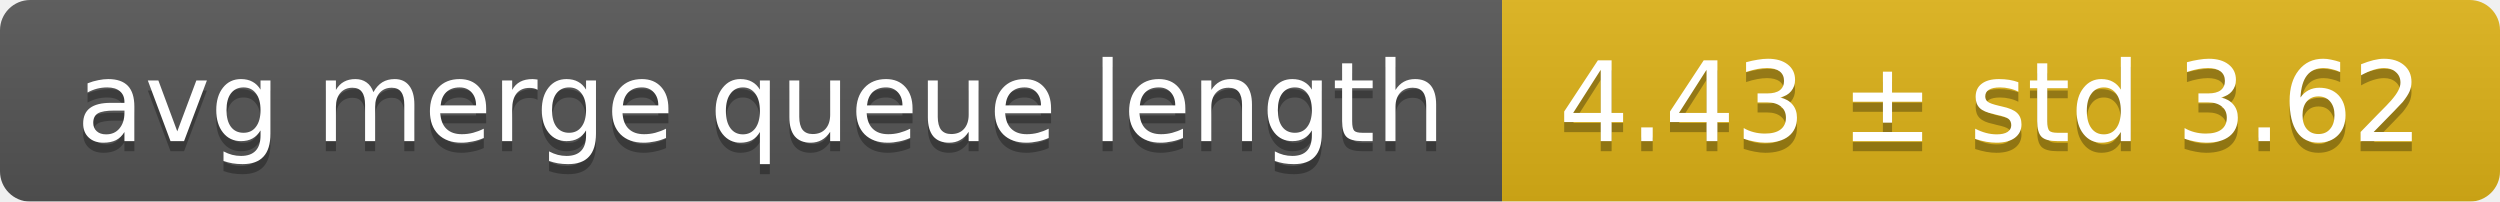
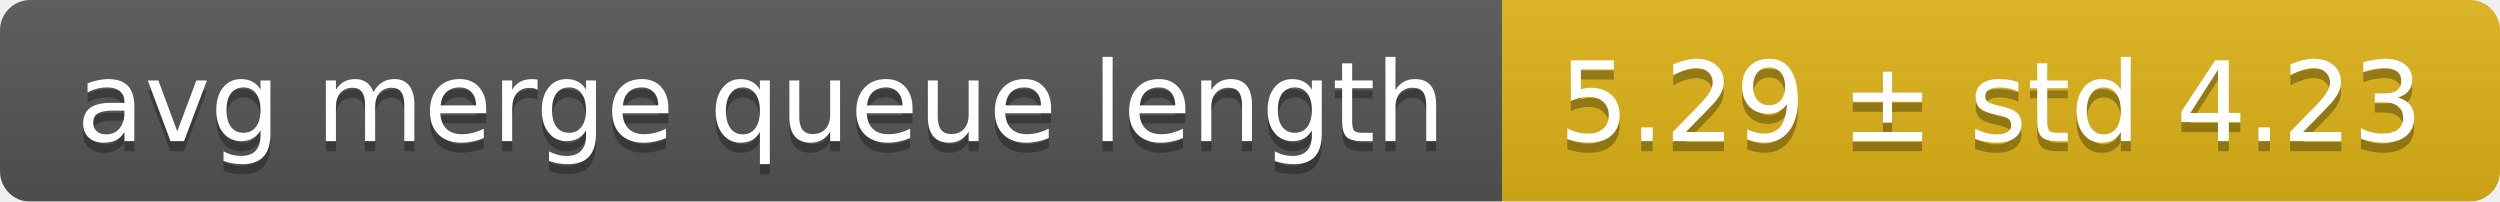
<svg xmlns="http://www.w3.org/2000/svg" width="248" height="20">
  <linearGradient id="smooth" x2="0" y2="100%">
    <stop offset="0" stop-color="#bbb" stop-opacity=".1" />
    <stop offset="1" stop-opacity=".1" />
  </linearGradient>
  <mask id="round">
    <rect width="248" height="20" rx="3" fill="#fff" />
  </mask>
  <g mask="url(#round)">
    <rect width="149" height="20" fill="#555" />
    <rect x="149" width="99" height="20" fill="#dfb317" />
    <rect width="248" height="20" fill="url(#smooth)" />
  </g>
  <g fill="#fff" text-anchor="middle" font-family="DejaVu Sans,Verdana,Geneva,sans-serif" font-size="11">
    <text x="75.5" y="15" fill="#010101" fill-opacity=".3">avg merge queue length</text>
    <text x="75.5" y="14">avg merge queue length</text>
-     <text x="197.5" y="15" fill="#010101" fill-opacity=".3">4.43 ± std 3.62</text>
-     <text x="197.5" y="14">4.43 ± std 3.62</text>
+     <text x="197.5" y="15" fill="#010101" fill-opacity=".3">5.29 ± std 4.23</text>
+     <text x="197.5" y="14">5.29 ± std 4.23</text>
  </g>
</svg>
